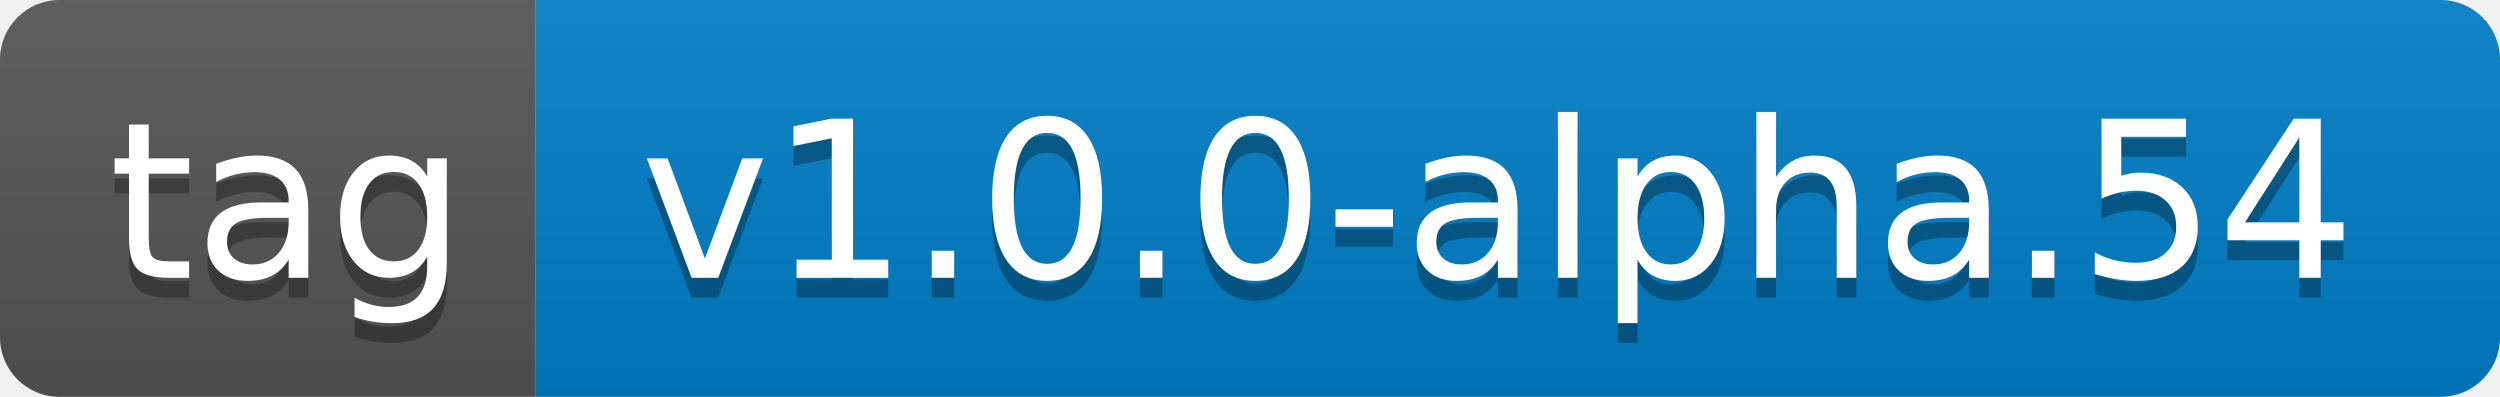
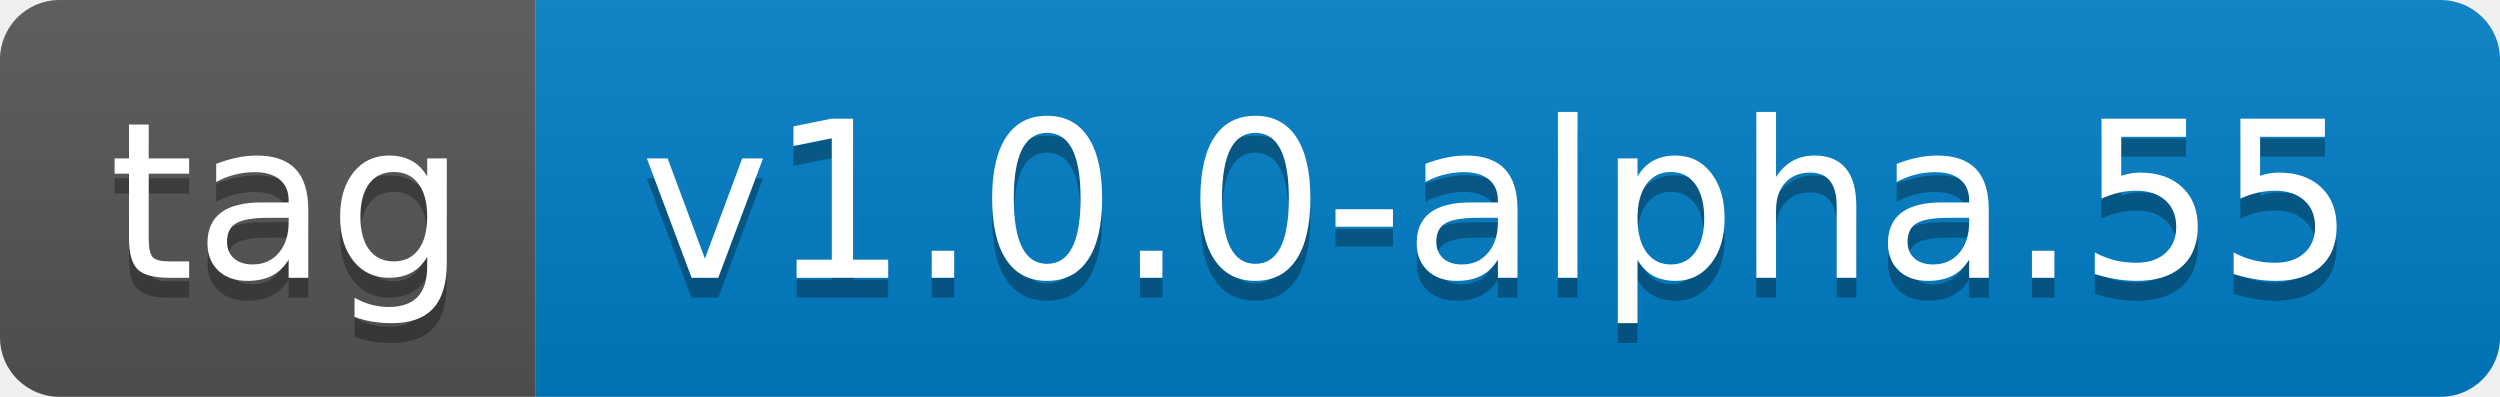
- <svg xmlns="http://www.w3.org/2000/svg" width="126" height="20" role="img" aria-label="tag: v1.0.0-alpha.54">
+ <svg xmlns="http://www.w3.org/2000/svg" width="126" height="20" role="img" aria-label="tag: v1.0.0-alpha.55">
  <linearGradient id="s" x2="0" y2="100%">
    <stop offset="0" stop-color="#bbb" stop-opacity=".1" />
    <stop offset="1" stop-opacity=".1" />
  </linearGradient>
  <clipPath id="r">
    <rect width="126" height="20" rx="3" fill="#fff" />
  </clipPath>
  <g clip-path="url(#r)">
    <rect width="27" height="20" fill="#555" />
    <rect x="27" width="99" height="20" fill="#007ec6" />
    <rect width="126" height="20" fill="url(#s)" />
  </g>
  <g fill="#fff" text-anchor="middle" font-family="Verdana,Geneva,DejaVu Sans,sans-serif" text-rendering="geometricPrecision" font-size="110">
    <text aria-hidden="true" x="145" y="150" fill="#010101" fill-opacity=".3" transform="scale(.1)" textLength="170">tag</text>
    <text x="145" y="140" transform="scale(.1)" fill="#fff" textLength="170">tag</text>
-     <text aria-hidden="true" x="755" y="150" fill="#010101" fill-opacity=".3" transform="scale(.1)" textLength="890">v1.0.0-alpha.54</text>
-     <text x="755" y="140" transform="scale(.1)" fill="#fff" textLength="890">v1.0.0-alpha.54</text>
+     <text aria-hidden="true" x="755" y="150" fill="#010101" fill-opacity=".3" transform="scale(.1)" textLength="890">v1.0.0-alpha.55</text>
+     <text x="755" y="140" transform="scale(.1)" fill="#fff" textLength="890">v1.0.0-alpha.55</text>
  </g>
</svg>
